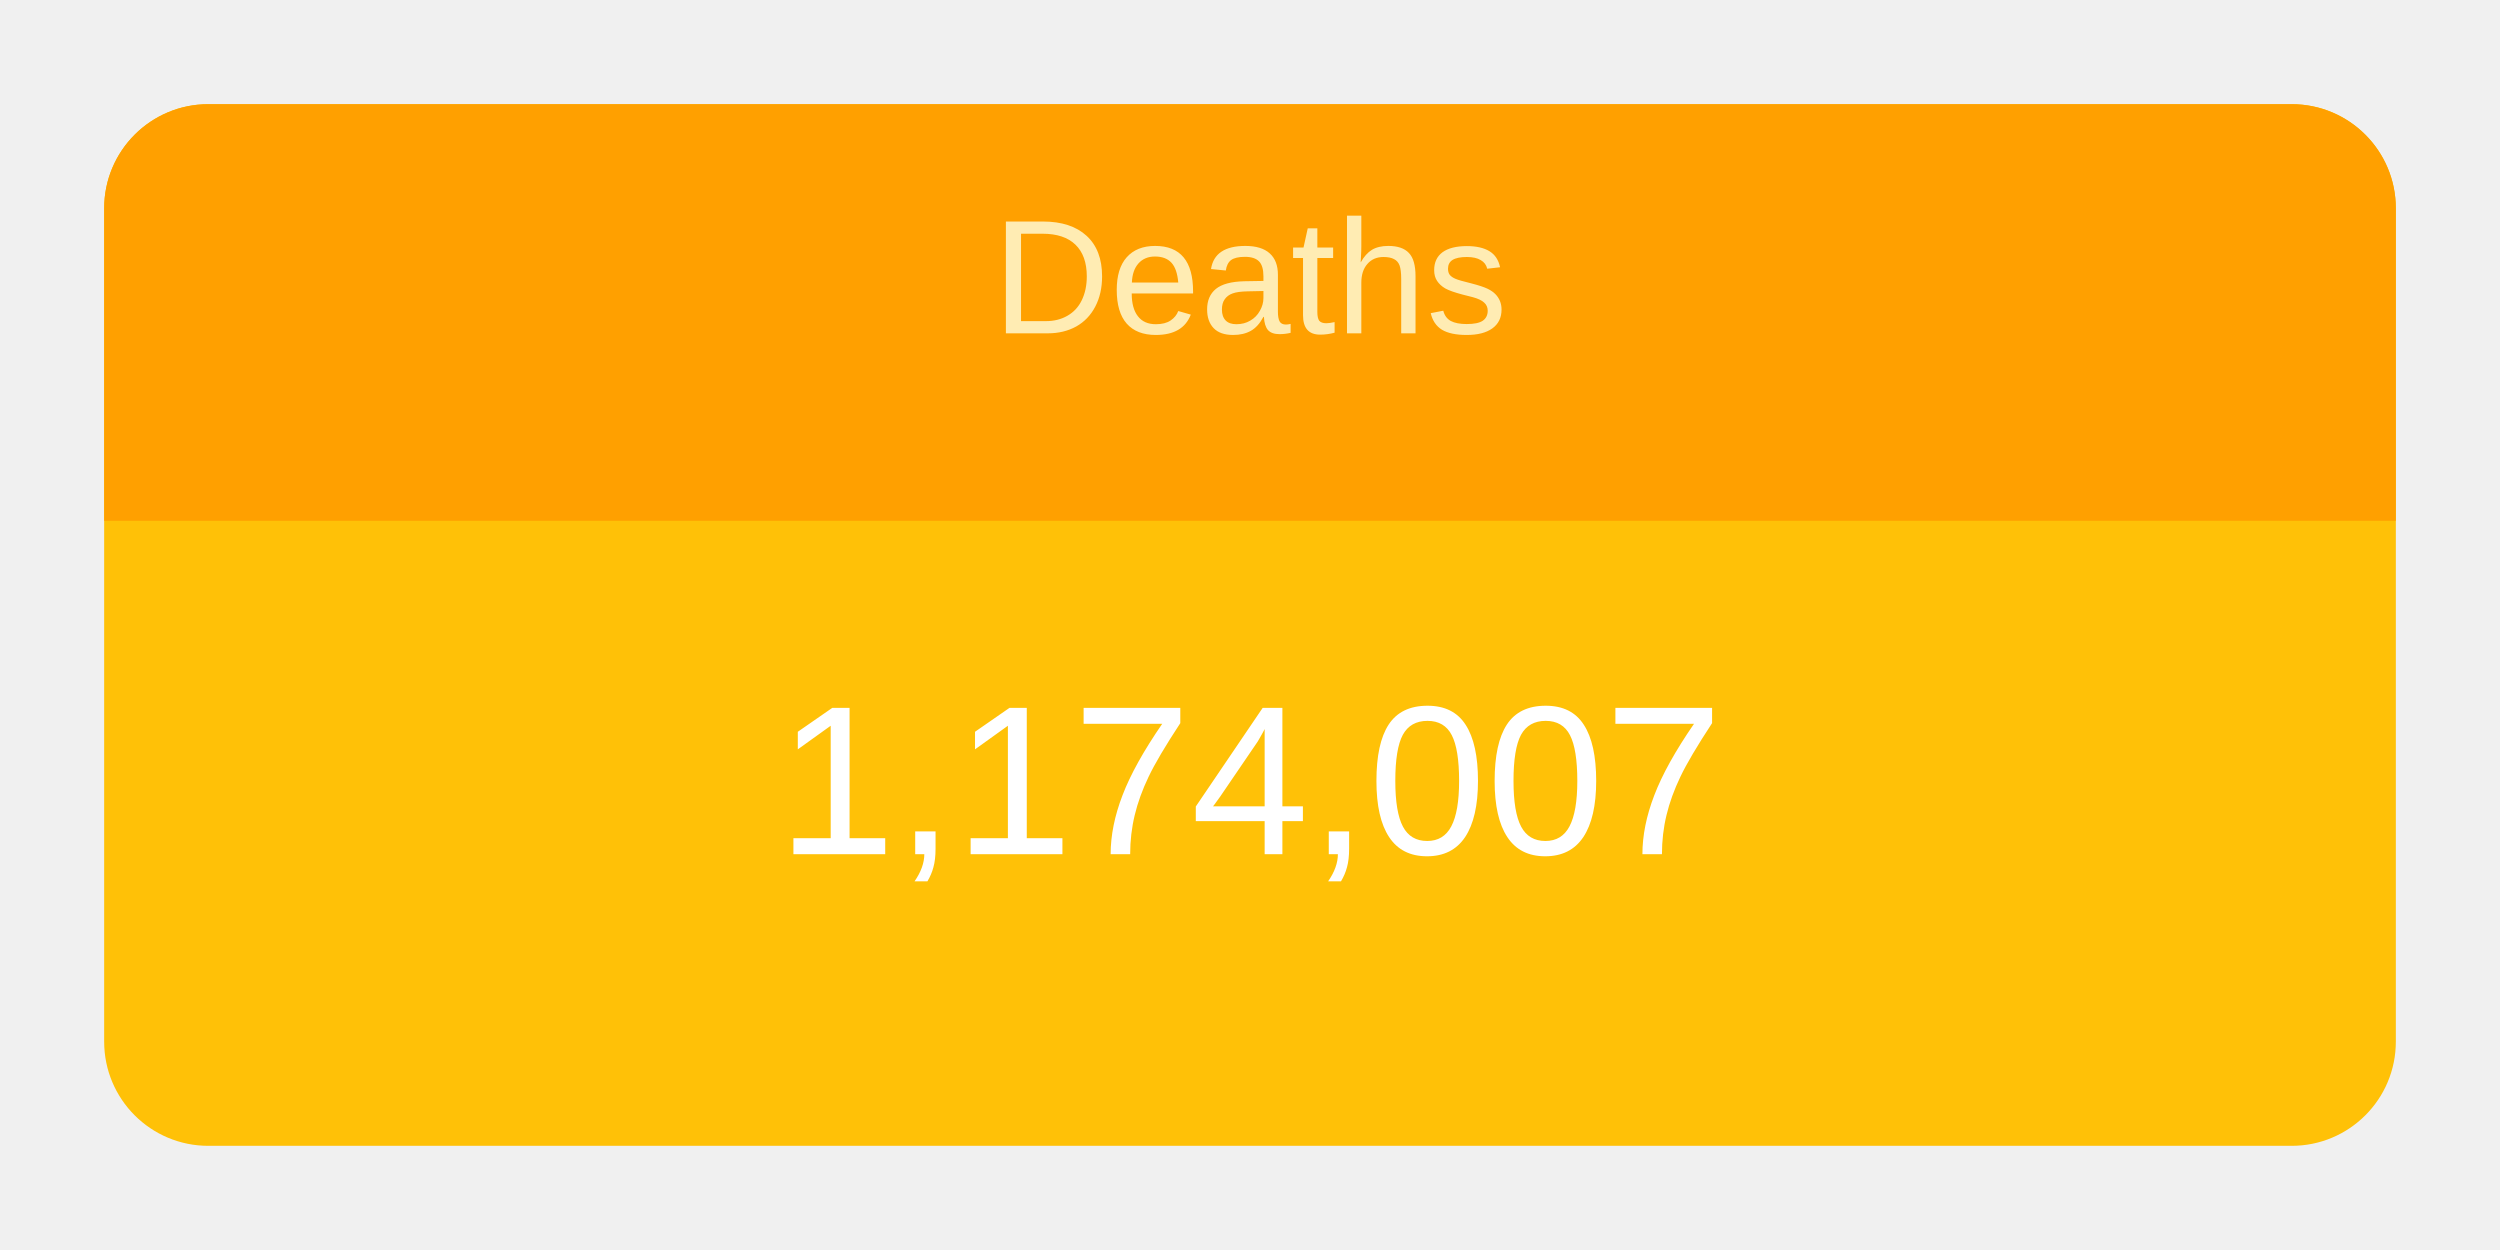
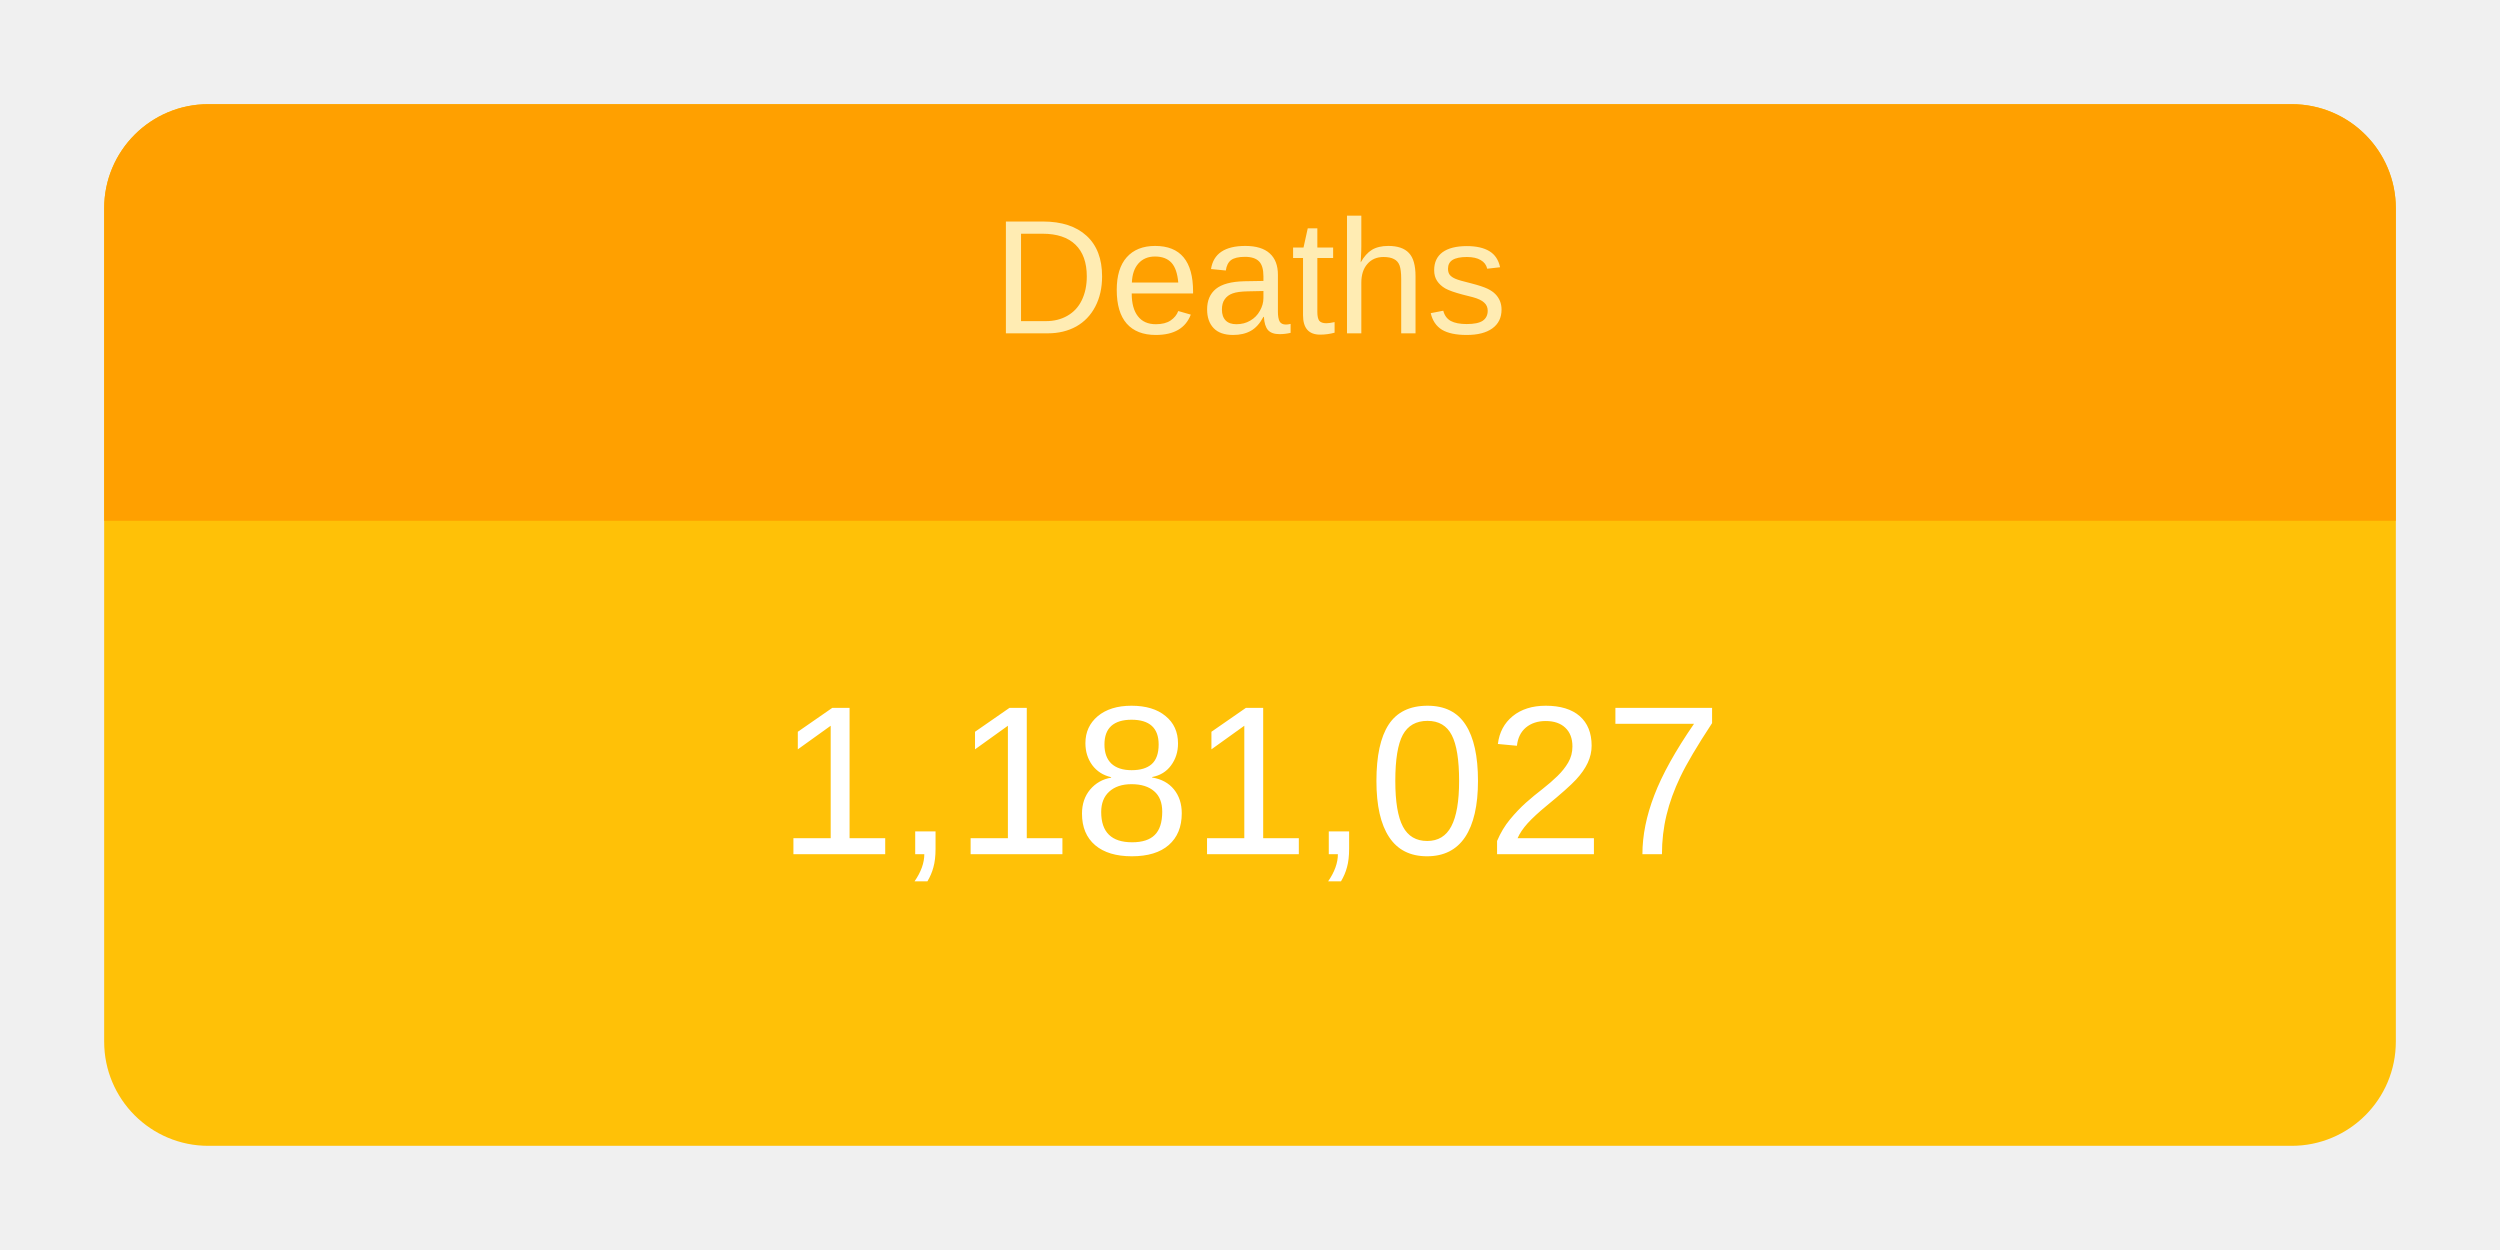
<svg xmlns="http://www.w3.org/2000/svg" height="120" viewBox="" width="240">
  <g transform="translate(10,10)">
    <rect rx="10" ry="10" width="220" height="100" style="fill: #ffc107; stroke-width: 5;" />
    <svg width="220" height="100">
      <text x="50%" y="72%" alignment-baseline="middle" text-anchor="middle" fill="white" font-size="1.7em" font-family="Arial, Helvetica, sans-serif">
-         1,174,007
+         1,181,027
      </text>
    </svg>
    <path fill="#FFA000" d=" M 210 0              a 10 10 0 0 1 10 10              v 30             h-220             v-30             a 10 10 0 0 1 10 -10" />
    <svg width="220" height="40">
      <text x="50%" y="55%" alignment-baseline="middle" text-anchor="middle" fill="#FFECB3" font-size="1.3em" font-family="Arial, Helvetica, sans-serif">
        Deaths
      </text>
    </svg>
  </g>
</svg>
